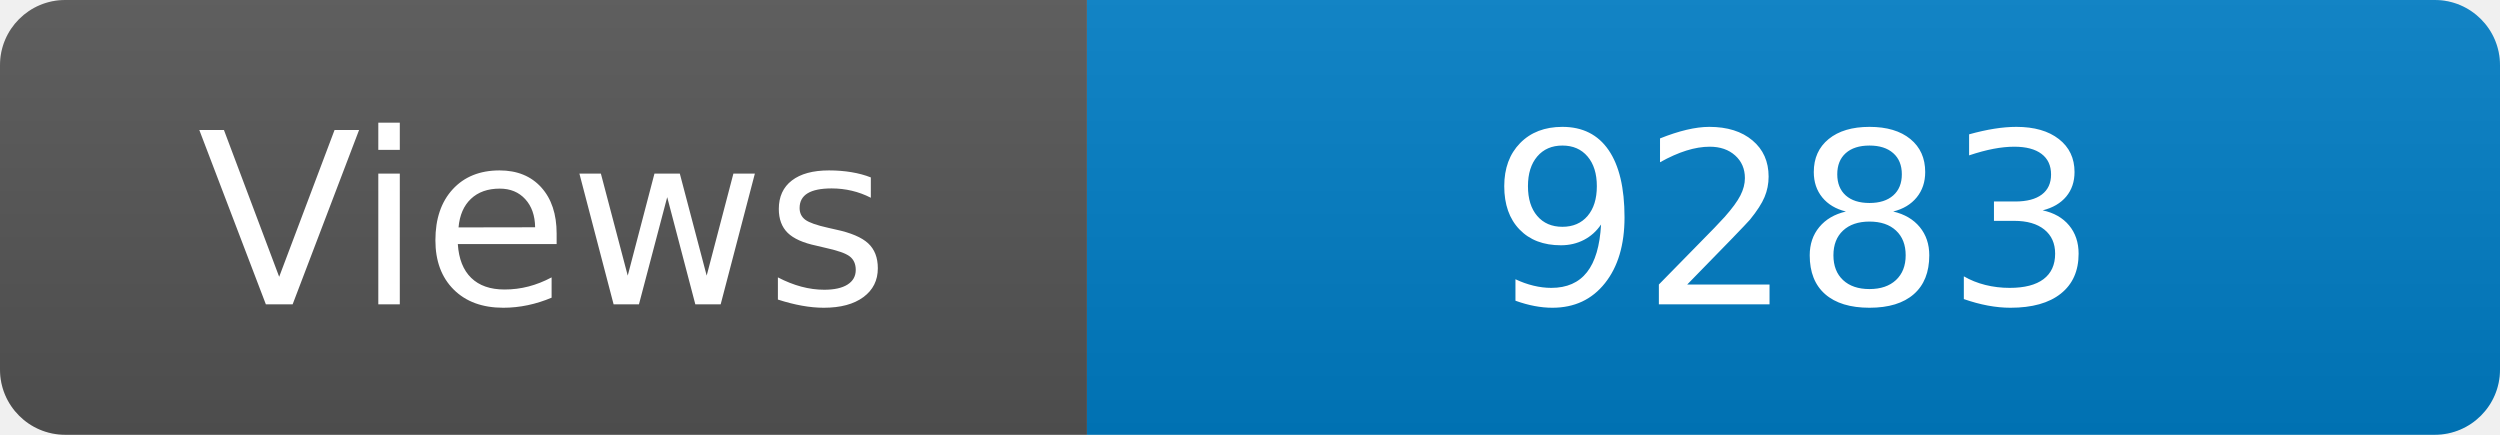
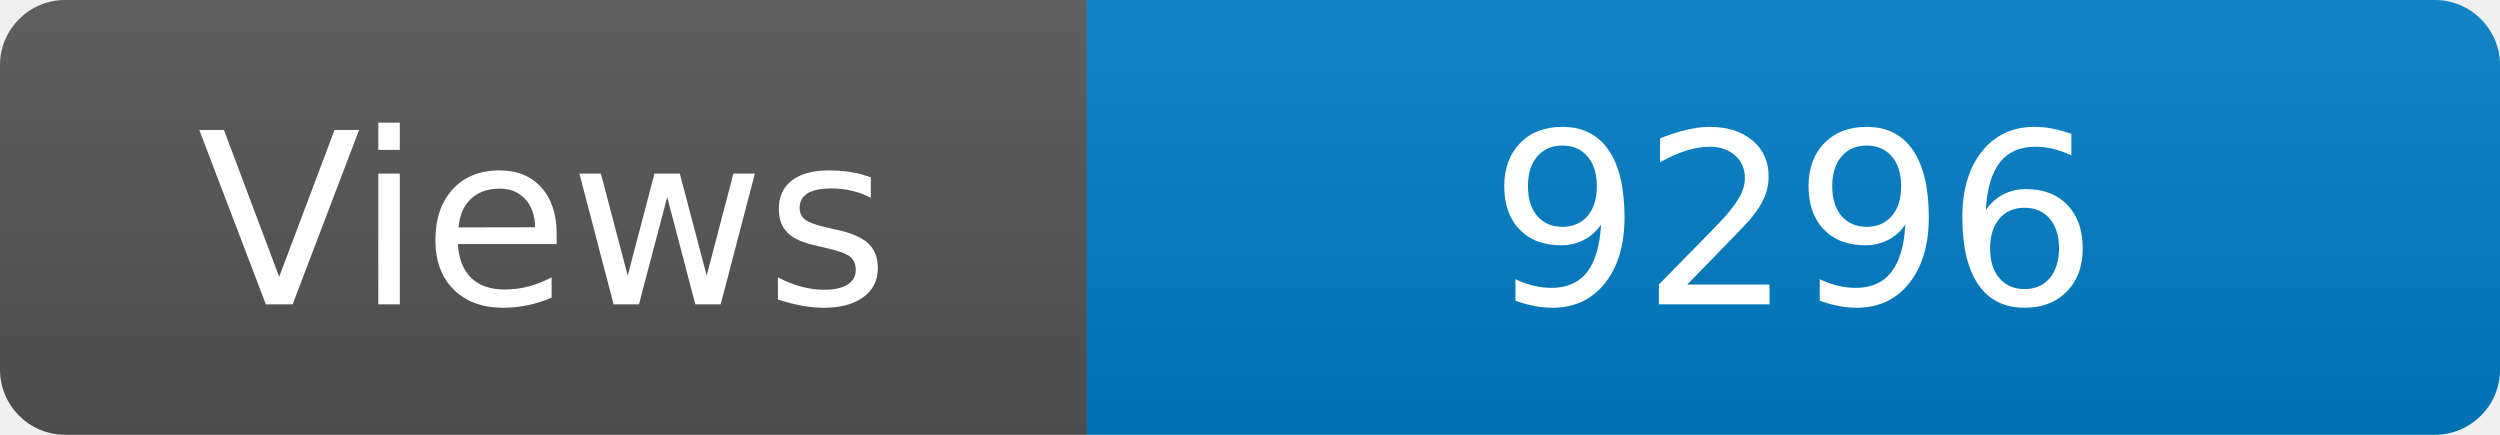
<svg xmlns="http://www.w3.org/2000/svg" width="115" height="20" role="img" aria-label="Maintained?: yes">
  <linearGradient id="s" x2="0" y2="100%">
    <stop offset="0" stop-color="#bbb" stop-opacity=".1" />
    <stop offset="1" stop-opacity=".1" />
  </linearGradient>
  <clipPath id="r">
    <rect width="115" height="20" rx="3" fill="#fff" />
  </clipPath>
  <g clip-path="url(#r)">
    <rect width="50" height="20" fill="#555" />
    <rect x="50" width="160" height="20" fill="#007ec6" />
    <rect width="115" height="20" fill="url(#s)" />
  </g>
  <g fill="#fff" text-anchor="middle" font-family="Verdana,Geneva,DejaVu Sans,sans-serif" font-size="110">
    <text x="250" y="140" transform="scale(.1)" fill="#fff">Views</text>
-     <text x="825" y="140" transform="scale(.1)" fill="#fff">9283</text>
+     <text x="825" y="140" transform="scale(.1)" fill="#fff">9296</text>
  </g>
</svg>
